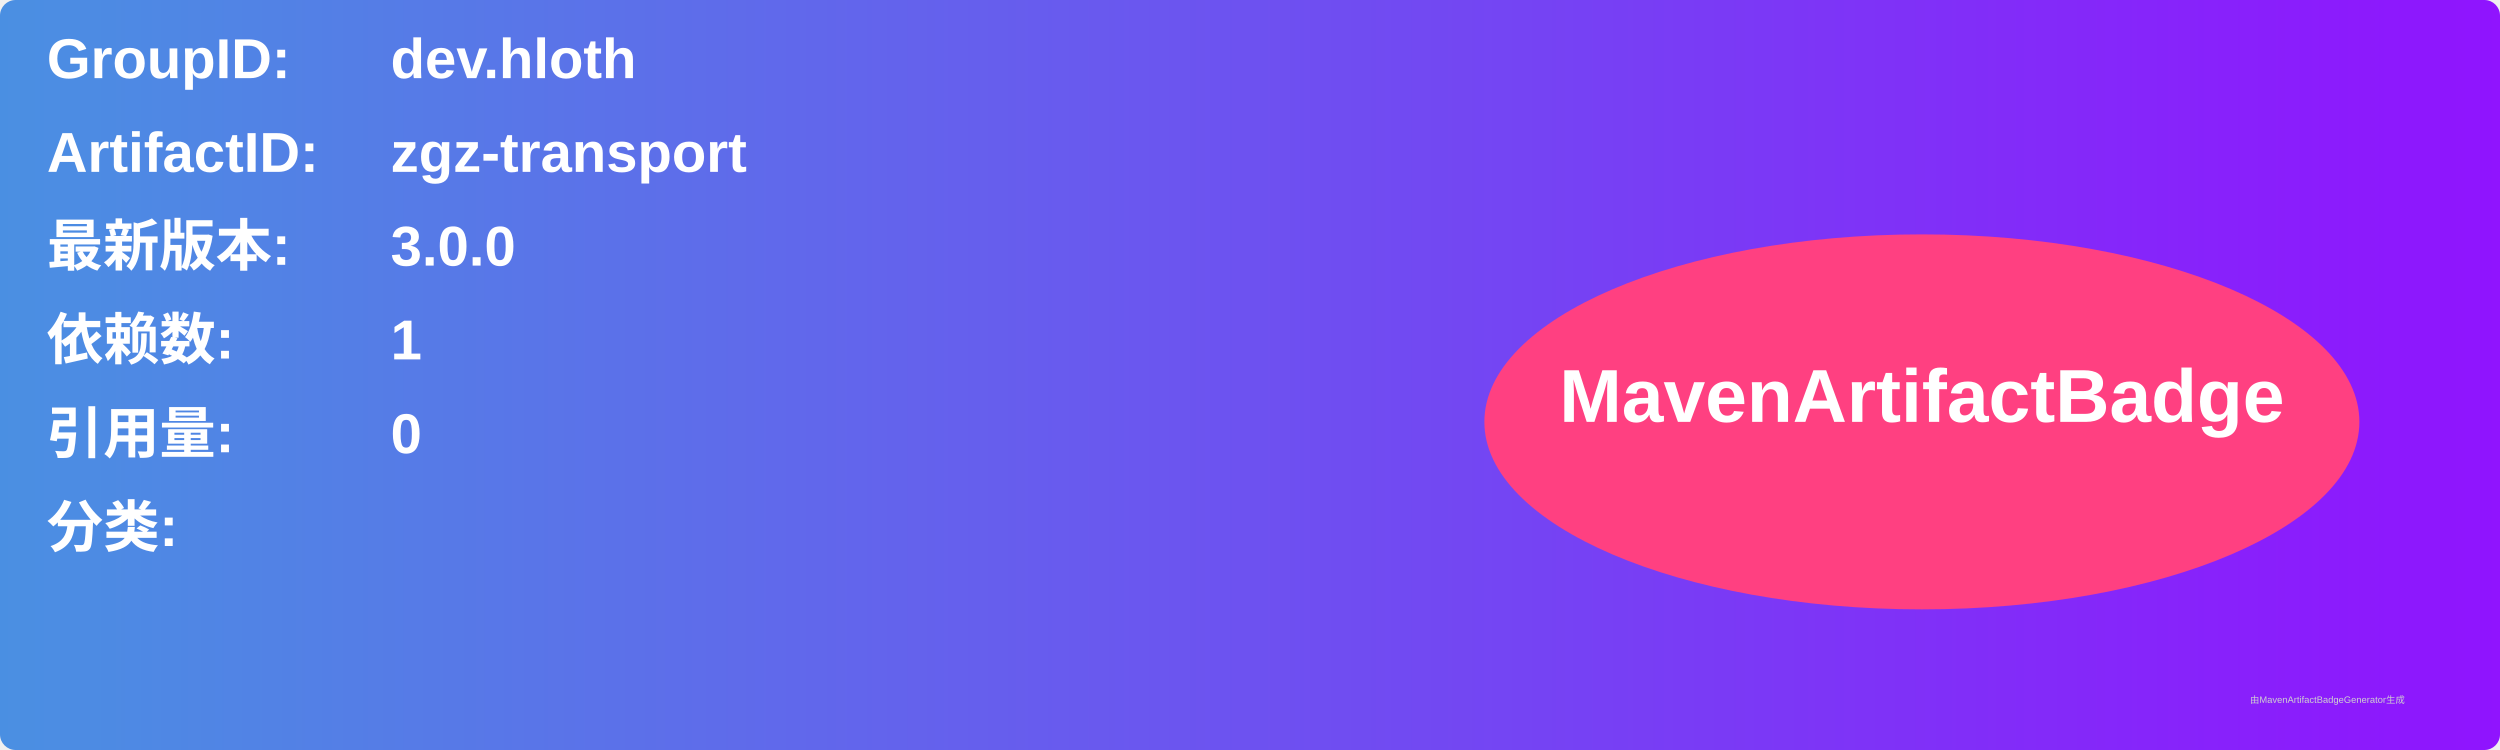
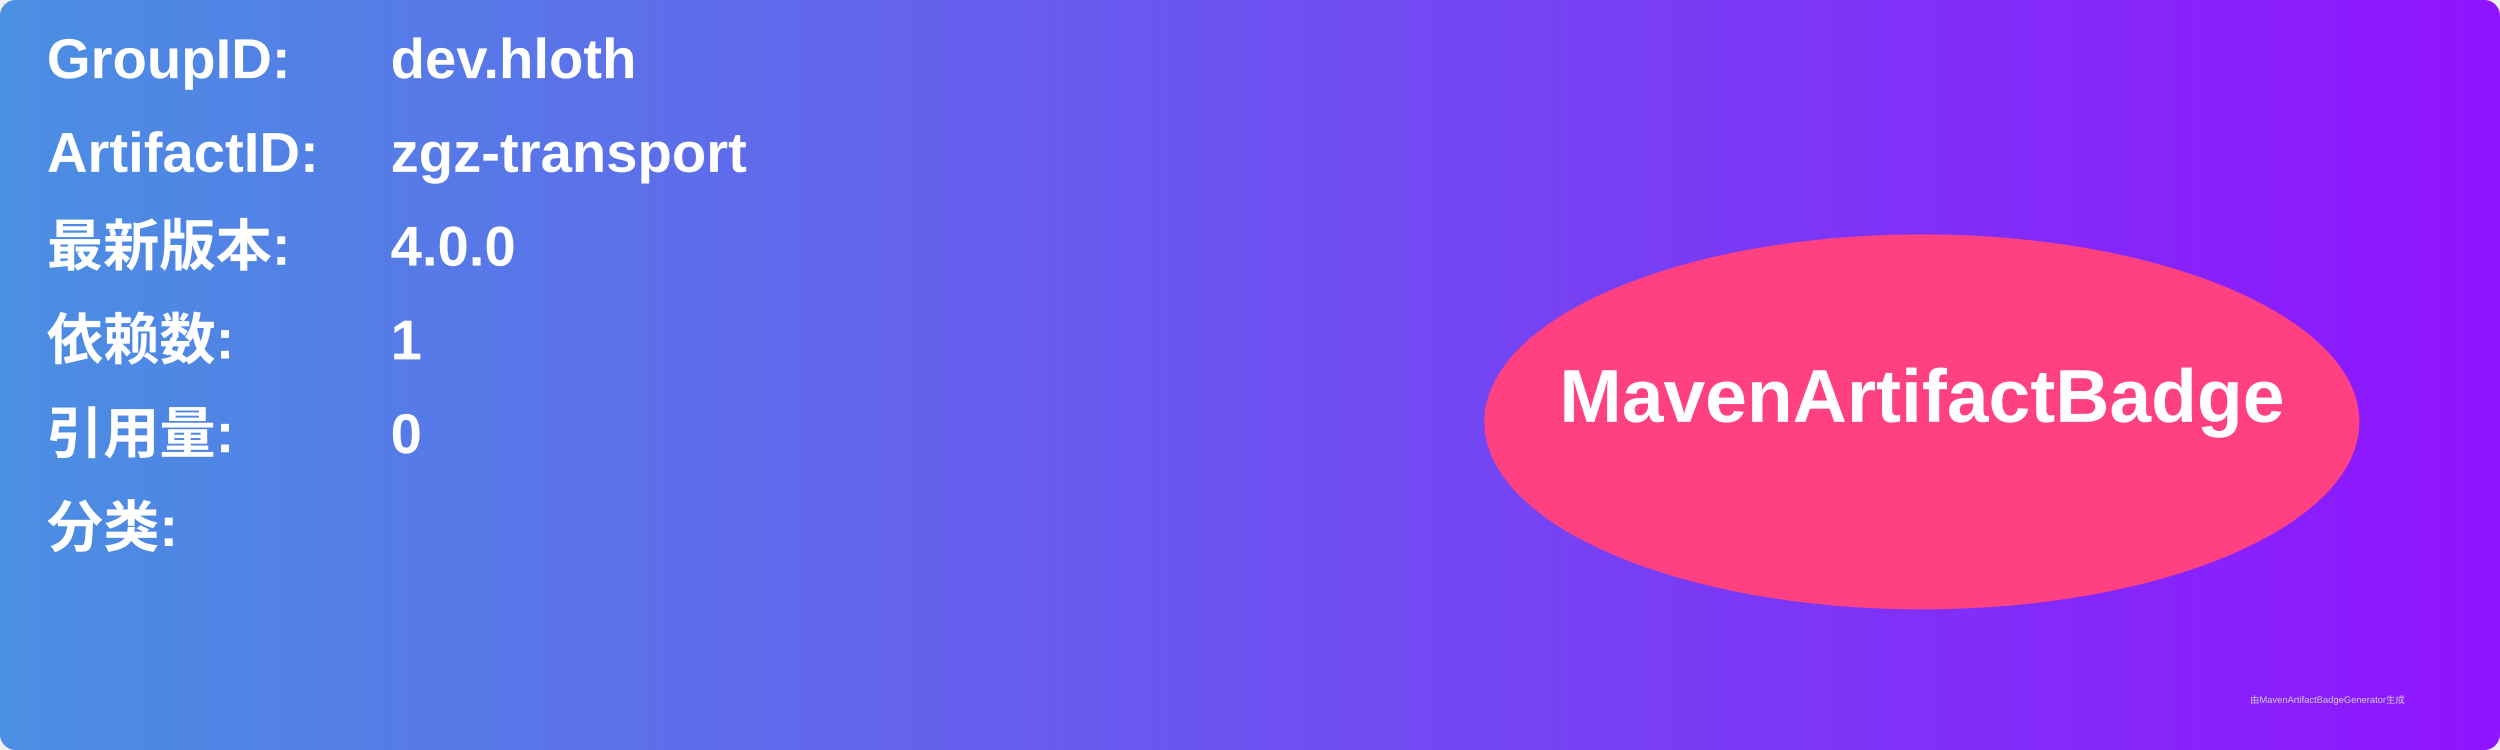
<svg xmlns="http://www.w3.org/2000/svg" width="800" height="240" viewBox="0 0 800 240">
  <linearGradient id="grad" x1="0%" y1="0%" x2="100%" y2="0%">
    <stop offset="0%" stop-color="#4a90e2" />
    <stop offset="100%" stop-color="#9013fe" />
  </linearGradient>
  <rect width="100%" height="100%" rx="5" ry="5" fill="url(#grad)" />
  <g transform="translate(15, 15)">
    <text x="0" y="10" font-family="Arial" font-size="18" fill="white" font-weight="bold" width="260">GroupID:</text>
    <text x="110" y="10" font-family="Arial" font-size="18" fill="white" font-weight="bold" width="460">dev.hloth</text>
    <text x="0" y="40" font-family="Arial" font-size="18" fill="white" font-weight="bold" width="260">ArtifactID:</text>
    <text x="110" y="40" font-family="Arial" font-size="18" fill="white" font-weight="bold" width="460">zgz-transport</text>
    <text x="0" y="70" font-family="Arial" font-size="18" fill="white" font-weight="bold">最新版本:</text>
    <text x="110" y="70" font-family="Arial" font-size="18" fill="white" font-weight="bold">
-       <tspan font-weight="bold">3.0.0</tspan>
+       <tspan font-weight="bold">4.0.0</tspan>
    </text>
    <text x="0" y="100" font-family="Arial" font-size="18" fill="white" font-weight="bold">依赖数: </text>
    <text x="110" y="100" font-family="Arial" font-size="18" fill="white">
      <tspan font-weight="bold">1</tspan>
    </text>
    <text x="0" y="130" font-family="Arial" font-size="18" fill="white" font-weight="bold">引用量: </text>
    <text x="110" y="130" font-family="Arial" font-size="18" fill="white">
      <tspan font-weight="bold">0</tspan>
    </text>
    <text x="0" y="160" font-family="Arial" font-size="18" fill="white" font-weight="bold">分类:</text>
    <text x="10" y="190" font-family="Arial" font-size="10" fill="white">
      <tspan font-weight="bold" />
    </text>
    <ellipse cx="600" cy="120" rx="140" ry="60" fill="#ff4081" />
    <text x="600" y="120" text-anchor="middle" font-family="Arial" font-size="24" fill="white" font-weight="bold">MavenArtifactBadge</text>
  </g>
  <text x="720" y="225" font-family="Arial" font-size="3" fill="#d0d0d0">由MavenArtifactBadgeGenerator生成</text>
</svg>
